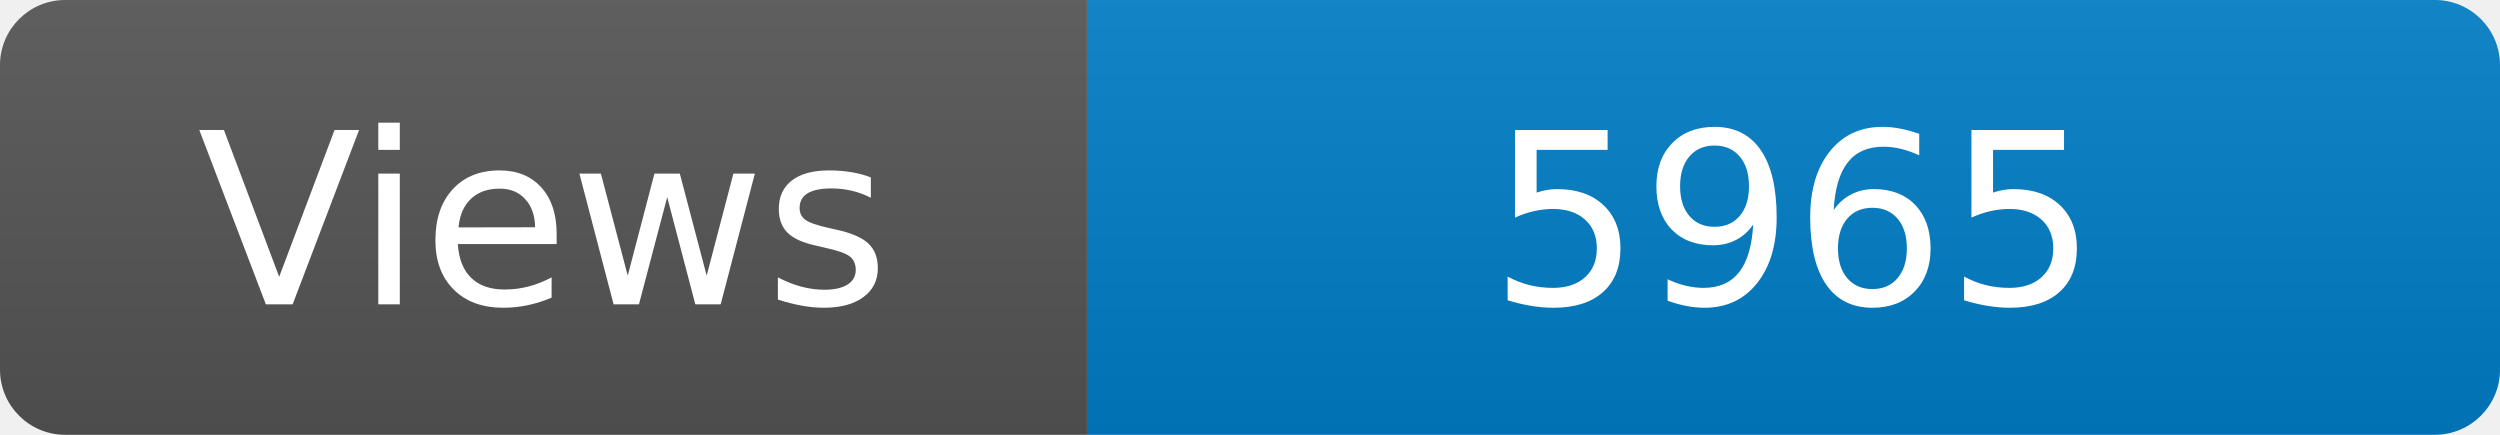
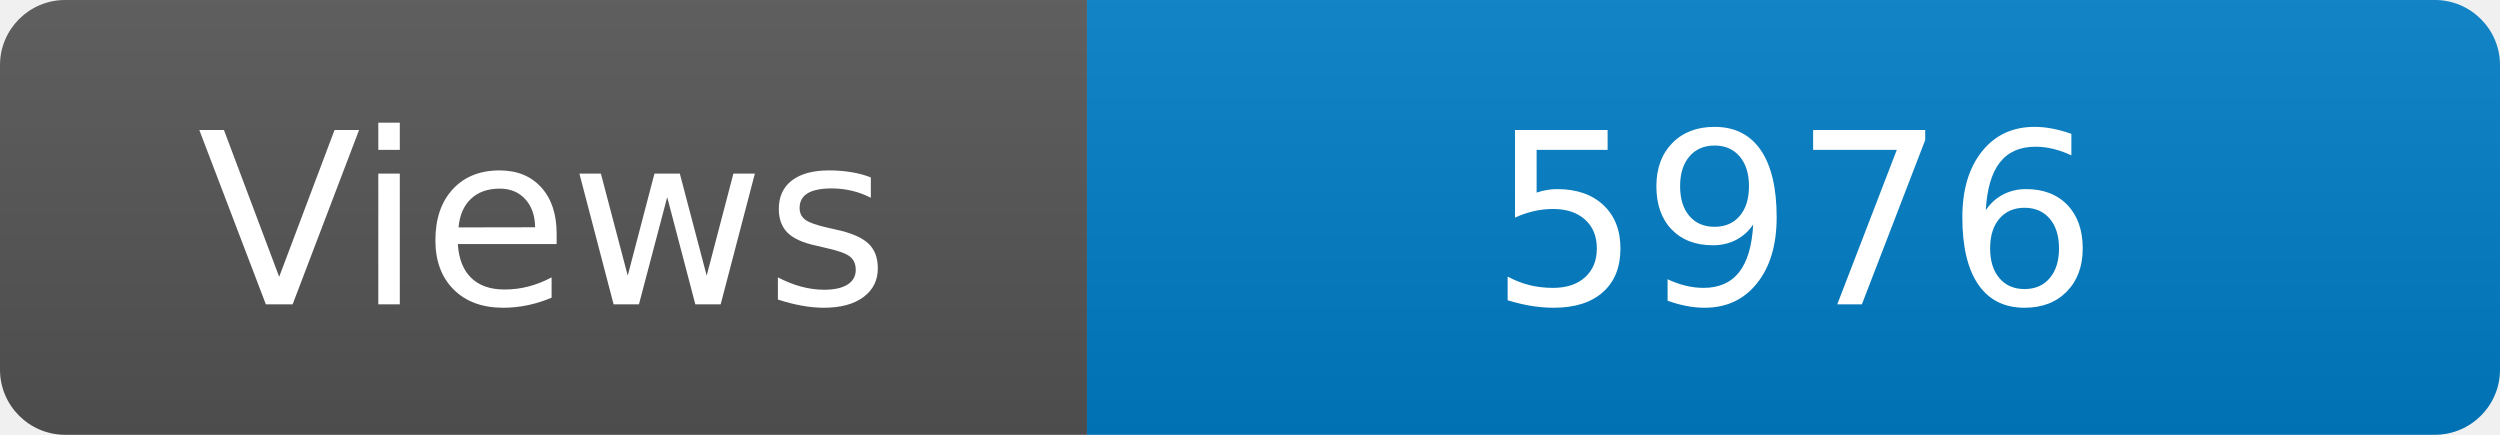
<svg xmlns="http://www.w3.org/2000/svg" width="115" height="20" role="img" aria-label="Maintained?: yes">
  <linearGradient id="s" x2="0" y2="100%">
    <stop offset="0" stop-color="#bbb" stop-opacity=".1" />
    <stop offset="1" stop-opacity=".1" />
  </linearGradient>
  <clipPath id="r">
    <rect width="115" height="20" rx="3" fill="#fff" />
  </clipPath>
  <g clip-path="url(#r)">
    <rect width="50" height="20" fill="#555" />
    <rect x="50" width="160" height="20" fill="#007ec6" />
    <rect width="115" height="20" fill="url(#s)" />
  </g>
  <g fill="#fff" text-anchor="middle" font-family="Verdana,Geneva,DejaVu Sans,sans-serif" font-size="110">
    <text x="250" y="140" transform="scale(.1)" fill="#fff">Views</text>
-     <text x="825" y="140" transform="scale(.1)" fill="#fff">5965</text>
+     <text x="825" y="140" transform="scale(.1)" fill="#fff">5976</text>
  </g>
</svg>
